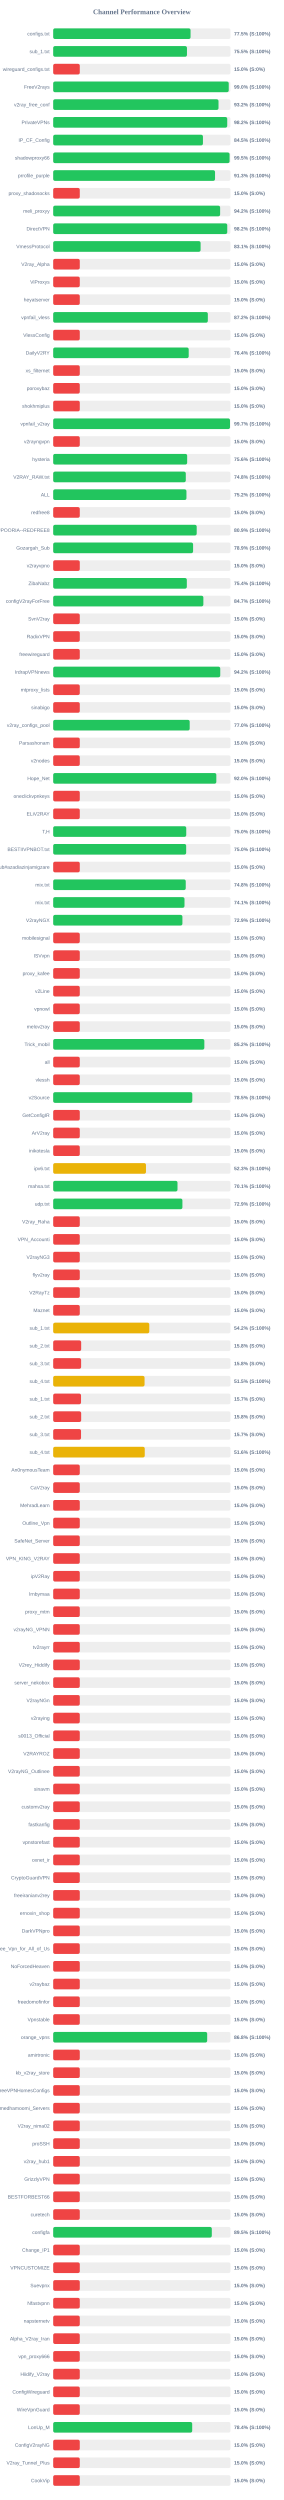
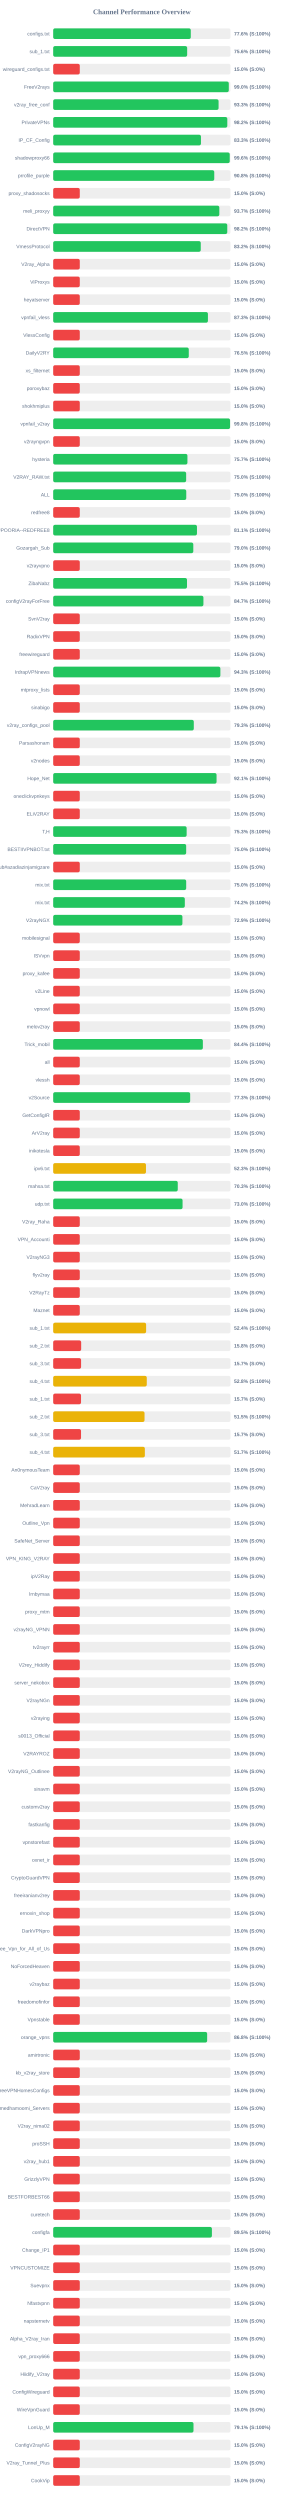
<svg xmlns="http://www.w3.org/2000/svg" width="800" height="7050" version="1.1">
  <style>
        .row { font: 14px Arial; fill: #64748b; }
        .score { font: bold 14px Arial; fill: #64748b; }
    </style>
  <text x="400" y="40" text-anchor="middle" font-size="20px" font-weight="bold" fill="#64748b">Channel Performance Overview</text>
  <rect x="150" y="80" width="500" height="30" fill="#eee" rx="5" />
-   <rect x="150" y="80" width="387.35" height="30" fill="#22c55e" rx="5" />
+   <rect x="150" y="80" width="388.0" height="30" fill="#22c55e" rx="5" />
  <text x="140" y="100" text-anchor="end" class="row">configs.txt</text>
-   <text x="660" y="100" text-anchor="start" class="score">77.5% (S:100%)</text>
+   <text x="660" y="100" text-anchor="start" class="score">77.6% (S:100%)</text>
  <rect x="150" y="130" width="500" height="30" fill="#eee" rx="5" />
-   <rect x="150" y="130" width="377.25" height="30" fill="#22c55e" rx="5" />
+   <rect x="150" y="130" width="377.8" height="30" fill="#22c55e" rx="5" />
  <text x="140" y="150" text-anchor="end" class="row">sub_1.txt</text>
-   <text x="660" y="150" text-anchor="start" class="score">75.5% (S:100%)</text>
+   <text x="660" y="150" text-anchor="start" class="score">75.6% (S:100%)</text>
  <rect x="150" y="180" width="500" height="30" fill="#eee" rx="5" />
  <rect x="150" y="180" width="75.0" height="30" fill="#ef4444" rx="5" />
  <text x="140" y="200" text-anchor="end" class="row">wireguard_configs.txt</text>
  <text x="660" y="200" text-anchor="start" class="score">15.0% (S:0%)</text>
  <rect x="150" y="230" width="500" height="30" fill="#eee" rx="5" />
-   <rect x="150" y="230" width="495.05" height="30" fill="#22c55e" rx="5" />
+   <rect x="150" y="230" width="495.2" height="30" fill="#22c55e" rx="5" />
  <text x="140" y="250" text-anchor="end" class="row">FreeV2rays</text>
  <text x="660" y="250" text-anchor="start" class="score">99.0% (S:100%)</text>
  <rect x="150" y="280" width="500" height="30" fill="#eee" rx="5" />
-   <rect x="150" y="280" width="466.2" height="30" fill="#22c55e" rx="5" />
+   <rect x="150" y="280" width="466.4" height="30" fill="#22c55e" rx="5" />
  <text x="140" y="300" text-anchor="end" class="row">v2ray_free_conf</text>
-   <text x="660" y="300" text-anchor="start" class="score">93.2% (S:100%)</text>
+   <text x="660" y="300" text-anchor="start" class="score">93.3% (S:100%)</text>
  <rect x="150" y="330" width="500" height="30" fill="#eee" rx="5" />
-   <rect x="150" y="330" width="490.8" height="30" fill="#22c55e" rx="5" />
+   <rect x="150" y="330" width="491.0" height="30" fill="#22c55e" rx="5" />
  <text x="140" y="350" text-anchor="end" class="row">PrivateVPNs</text>
  <text x="660" y="350" text-anchor="start" class="score">98.2% (S:100%)</text>
  <rect x="150" y="380" width="500" height="30" fill="#eee" rx="5" />
-   <rect x="150" y="380" width="422.3" height="30" fill="#22c55e" rx="5" />
+   <rect x="150" y="380" width="416.7" height="30" fill="#22c55e" rx="5" />
  <text x="140" y="400" text-anchor="end" class="row">IP_CF_Config</text>
-   <text x="660" y="400" text-anchor="start" class="score">84.5% (S:100%)</text>
+   <text x="660" y="400" text-anchor="start" class="score">83.3% (S:100%)</text>
  <rect x="150" y="430" width="500" height="30" fill="#eee" rx="5" />
-   <rect x="150" y="430" width="497.4" height="30" fill="#22c55e" rx="5" />
+   <rect x="150" y="430" width="497.85" height="30" fill="#22c55e" rx="5" />
  <text x="140" y="450" text-anchor="end" class="row">shadowproxy66</text>
-   <text x="660" y="450" text-anchor="start" class="score">99.5% (S:100%)</text>
+   <text x="660" y="450" text-anchor="start" class="score">99.6% (S:100%)</text>
  <rect x="150" y="480" width="500" height="30" fill="#eee" rx="5" />
-   <rect x="150" y="480" width="456.4" height="30" fill="#22c55e" rx="5" />
+   <rect x="150" y="480" width="454.2" height="30" fill="#22c55e" rx="5" />
  <text x="140" y="500" text-anchor="end" class="row">prrofile_purple</text>
-   <text x="660" y="500" text-anchor="start" class="score">91.3% (S:100%)</text>
+   <text x="660" y="500" text-anchor="start" class="score">90.8% (S:100%)</text>
  <rect x="150" y="530" width="500" height="30" fill="#eee" rx="5" />
  <rect x="150" y="530" width="75.0" height="30" fill="#ef4444" rx="5" />
  <text x="140" y="550" text-anchor="end" class="row">proxy_shadosocks</text>
  <text x="660" y="550" text-anchor="start" class="score">15.0% (S:0%)</text>
  <rect x="150" y="580" width="500" height="30" fill="#eee" rx="5" />
-   <rect x="150" y="580" width="470.75" height="30" fill="#22c55e" rx="5" />
+   <rect x="150" y="580" width="468.5" height="30" fill="#22c55e" rx="5" />
  <text x="140" y="600" text-anchor="end" class="row">meli_proxyy</text>
-   <text x="660" y="600" text-anchor="start" class="score">94.2% (S:100%)</text>
+   <text x="660" y="600" text-anchor="start" class="score">93.7% (S:100%)</text>
  <rect x="150" y="630" width="500" height="30" fill="#eee" rx="5" />
-   <rect x="150" y="630" width="490.85" height="30" fill="#22c55e" rx="5" />
+   <rect x="150" y="630" width="490.9" height="30" fill="#22c55e" rx="5" />
  <text x="140" y="650" text-anchor="end" class="row">DirectVPN</text>
  <text x="660" y="650" text-anchor="start" class="score">98.2% (S:100%)</text>
  <rect x="150" y="680" width="500" height="30" fill="#eee" rx="5" />
-   <rect x="150" y="680" width="415.7" height="30" fill="#22c55e" rx="5" />
+   <rect x="150" y="680" width="416.15" height="30" fill="#22c55e" rx="5" />
  <text x="140" y="700" text-anchor="end" class="row">VmessProtocol</text>
-   <text x="660" y="700" text-anchor="start" class="score">83.1% (S:100%)</text>
+   <text x="660" y="700" text-anchor="start" class="score">83.2% (S:100%)</text>
  <rect x="150" y="730" width="500" height="30" fill="#eee" rx="5" />
  <rect x="150" y="730" width="75.0" height="30" fill="#ef4444" rx="5" />
  <text x="140" y="750" text-anchor="end" class="row">V2ray_Alpha</text>
  <text x="660" y="750" text-anchor="start" class="score">15.0% (S:0%)</text>
  <rect x="150" y="780" width="500" height="30" fill="#eee" rx="5" />
  <rect x="150" y="780" width="75.0" height="30" fill="#ef4444" rx="5" />
  <text x="140" y="800" text-anchor="end" class="row">ViProxys</text>
  <text x="660" y="800" text-anchor="start" class="score">15.0% (S:0%)</text>
  <rect x="150" y="830" width="500" height="30" fill="#eee" rx="5" />
  <rect x="150" y="830" width="75.0" height="30" fill="#ef4444" rx="5" />
  <text x="140" y="850" text-anchor="end" class="row">heyatserver</text>
  <text x="660" y="850" text-anchor="start" class="score">15.0% (S:0%)</text>
  <rect x="150" y="880" width="500" height="30" fill="#eee" rx="5" />
-   <rect x="150" y="880" width="436.1" height="30" fill="#22c55e" rx="5" />
+   <rect x="150" y="880" width="436.35" height="30" fill="#22c55e" rx="5" />
  <text x="140" y="900" text-anchor="end" class="row">vpnfail_vless</text>
-   <text x="660" y="900" text-anchor="start" class="score">87.2% (S:100%)</text>
+   <text x="660" y="900" text-anchor="start" class="score">87.3% (S:100%)</text>
  <rect x="150" y="930" width="500" height="30" fill="#eee" rx="5" />
  <rect x="150" y="930" width="75.0" height="30" fill="#ef4444" rx="5" />
  <text x="140" y="950" text-anchor="end" class="row">VlessConfig</text>
  <text x="660" y="950" text-anchor="start" class="score">15.0% (S:0%)</text>
  <rect x="150" y="980" width="500" height="30" fill="#eee" rx="5" />
-   <rect x="150" y="980" width="382.15" height="30" fill="#22c55e" rx="5" />
+   <rect x="150" y="980" width="382.35" height="30" fill="#22c55e" rx="5" />
  <text x="140" y="1000" text-anchor="end" class="row">DailyV2RY</text>
-   <text x="660" y="1000" text-anchor="start" class="score">76.4% (S:100%)</text>
+   <text x="660" y="1000" text-anchor="start" class="score">76.5% (S:100%)</text>
  <rect x="150" y="1030" width="500" height="30" fill="#eee" rx="5" />
  <rect x="150" y="1030" width="75.0" height="30" fill="#ef4444" rx="5" />
  <text x="140" y="1050" text-anchor="end" class="row">xs_filternet</text>
  <text x="660" y="1050" text-anchor="start" class="score">15.0% (S:0%)</text>
  <rect x="150" y="1080" width="500" height="30" fill="#eee" rx="5" />
  <rect x="150" y="1080" width="75.0" height="30" fill="#ef4444" rx="5" />
  <text x="140" y="1100" text-anchor="end" class="row">poroxybaz</text>
  <text x="660" y="1100" text-anchor="start" class="score">15.0% (S:0%)</text>
  <rect x="150" y="1130" width="500" height="30" fill="#eee" rx="5" />
  <rect x="150" y="1130" width="75.0" height="30" fill="#ef4444" rx="5" />
  <text x="140" y="1150" text-anchor="end" class="row">shokhmiplus</text>
  <text x="660" y="1150" text-anchor="start" class="score">15.0% (S:0%)</text>
  <rect x="150" y="1180" width="500" height="30" fill="#eee" rx="5" />
-   <rect x="150" y="1180" width="498.6" height="30" fill="#22c55e" rx="5" />
+   <rect x="150" y="1180" width="498.75" height="30" fill="#22c55e" rx="5" />
  <text x="140" y="1200" text-anchor="end" class="row">vpnfail_v2ray</text>
-   <text x="660" y="1200" text-anchor="start" class="score">99.7% (S:100%)</text>
+   <text x="660" y="1200" text-anchor="start" class="score">99.8% (S:100%)</text>
  <rect x="150" y="1230" width="500" height="30" fill="#eee" rx="5" />
  <rect x="150" y="1230" width="75.0" height="30" fill="#ef4444" rx="5" />
  <text x="140" y="1250" text-anchor="end" class="row">v2rayngvpn</text>
  <text x="660" y="1250" text-anchor="start" class="score">15.0% (S:0%)</text>
  <rect x="150" y="1280" width="500" height="30" fill="#eee" rx="5" />
-   <rect x="150" y="1280" width="377.8" height="30" fill="#22c55e" rx="5" />
+   <rect x="150" y="1280" width="378.55" height="30" fill="#22c55e" rx="5" />
  <text x="140" y="1300" text-anchor="end" class="row">hysteria</text>
-   <text x="660" y="1300" text-anchor="start" class="score">75.6% (S:100%)</text>
+   <text x="660" y="1300" text-anchor="start" class="score">75.7% (S:100%)</text>
  <rect x="150" y="1330" width="500" height="30" fill="#eee" rx="5" />
-   <rect x="150" y="1330" width="373.95" height="30" fill="#22c55e" rx="5" />
+   <rect x="150" y="1330" width="374.95" height="30" fill="#22c55e" rx="5" />
  <text x="140" y="1350" text-anchor="end" class="row">V2RAY_RAW.txt</text>
-   <text x="660" y="1350" text-anchor="start" class="score">74.8% (S:100%)</text>
+   <text x="660" y="1350" text-anchor="start" class="score">75.0% (S:100%)</text>
  <rect x="150" y="1380" width="500" height="30" fill="#eee" rx="5" />
-   <rect x="150" y="1380" width="375.8" height="30" fill="#22c55e" rx="5" />
+   <rect x="150" y="1380" width="375.25" height="30" fill="#22c55e" rx="5" />
  <text x="140" y="1400" text-anchor="end" class="row">ALL</text>
-   <text x="660" y="1400" text-anchor="start" class="score">75.2% (S:100%)</text>
+   <text x="660" y="1400" text-anchor="start" class="score">75.0% (S:100%)</text>
  <rect x="150" y="1430" width="500" height="30" fill="#eee" rx="5" />
  <rect x="150" y="1430" width="75.0" height="30" fill="#ef4444" rx="5" />
  <text x="140" y="1450" text-anchor="end" class="row">redfree8</text>
  <text x="660" y="1450" text-anchor="start" class="score">15.0% (S:0%)</text>
  <rect x="150" y="1480" width="500" height="30" fill="#eee" rx="5" />
-   <rect x="150" y="1480" width="404.7" height="30" fill="#22c55e" rx="5" />
+   <rect x="150" y="1480" width="405.45" height="30" fill="#22c55e" rx="5" />
  <text x="140" y="1500" text-anchor="end" class="row">POORIA--REDFREE8.txt#POORIA--REDFREE8</text>
-   <text x="660" y="1500" text-anchor="start" class="score">80.9% (S:100%)</text>
+   <text x="660" y="1500" text-anchor="start" class="score">81.1% (S:100%)</text>
  <rect x="150" y="1530" width="500" height="30" fill="#eee" rx="5" />
-   <rect x="150" y="1530" width="394.5" height="30" fill="#22c55e" rx="5" />
+   <rect x="150" y="1530" width="395.1" height="30" fill="#22c55e" rx="5" />
  <text x="140" y="1550" text-anchor="end" class="row">Gozargah_Sub</text>
-   <text x="660" y="1550" text-anchor="start" class="score">78.9% (S:100%)</text>
+   <text x="660" y="1550" text-anchor="start" class="score">79.0% (S:100%)</text>
  <rect x="150" y="1580" width="500" height="30" fill="#eee" rx="5" />
  <rect x="150" y="1580" width="75.0" height="30" fill="#ef4444" rx="5" />
  <text x="140" y="1600" text-anchor="end" class="row">v2rayvpno</text>
  <text x="660" y="1600" text-anchor="start" class="score">15.0% (S:0%)</text>
  <rect x="150" y="1630" width="500" height="30" fill="#eee" rx="5" />
-   <rect x="150" y="1630" width="376.85" height="30" fill="#22c55e" rx="5" />
+   <rect x="150" y="1630" width="377.35" height="30" fill="#22c55e" rx="5" />
  <text x="140" y="1650" text-anchor="end" class="row">ZibaNabz</text>
-   <text x="660" y="1650" text-anchor="start" class="score">75.4% (S:100%)</text>
+   <text x="660" y="1650" text-anchor="start" class="score">75.5% (S:100%)</text>
  <rect x="150" y="1680" width="500" height="30" fill="#eee" rx="5" />
-   <rect x="150" y="1680" width="423.5" height="30" fill="#22c55e" rx="5" />
+   <rect x="150" y="1680" width="423.65" height="30" fill="#22c55e" rx="5" />
  <text x="140" y="1700" text-anchor="end" class="row">configV2rayForFree</text>
  <text x="660" y="1700" text-anchor="start" class="score">84.7% (S:100%)</text>
  <rect x="150" y="1730" width="500" height="30" fill="#eee" rx="5" />
  <rect x="150" y="1730" width="75.0" height="30" fill="#ef4444" rx="5" />
  <text x="140" y="1750" text-anchor="end" class="row">SvnV2ray</text>
  <text x="660" y="1750" text-anchor="start" class="score">15.0% (S:0%)</text>
  <rect x="150" y="1780" width="500" height="30" fill="#eee" rx="5" />
  <rect x="150" y="1780" width="75.0" height="30" fill="#ef4444" rx="5" />
  <text x="140" y="1800" text-anchor="end" class="row">RadixVPN</text>
  <text x="660" y="1800" text-anchor="start" class="score">15.0% (S:0%)</text>
  <rect x="150" y="1830" width="500" height="30" fill="#eee" rx="5" />
  <rect x="150" y="1830" width="75.0" height="30" fill="#ef4444" rx="5" />
  <text x="140" y="1850" text-anchor="end" class="row">freewireguard</text>
  <text x="660" y="1850" text-anchor="start" class="score">15.0% (S:0%)</text>
  <rect x="150" y="1880" width="500" height="30" fill="#eee" rx="5" />
-   <rect x="150" y="1880" width="471.1" height="30" fill="#22c55e" rx="5" />
+   <rect x="150" y="1880" width="471.45" height="30" fill="#22c55e" rx="5" />
  <text x="140" y="1900" text-anchor="end" class="row">IrdrapVPNnews</text>
-   <text x="660" y="1900" text-anchor="start" class="score">94.2% (S:100%)</text>
+   <text x="660" y="1900" text-anchor="start" class="score">94.3% (S:100%)</text>
  <rect x="150" y="1930" width="500" height="30" fill="#eee" rx="5" />
  <rect x="150" y="1930" width="75.0" height="30" fill="#ef4444" rx="5" />
  <text x="140" y="1950" text-anchor="end" class="row">mtproxy_lists</text>
  <text x="660" y="1950" text-anchor="start" class="score">15.0% (S:0%)</text>
  <rect x="150" y="1980" width="500" height="30" fill="#eee" rx="5" />
  <rect x="150" y="1980" width="75.0" height="30" fill="#ef4444" rx="5" />
  <text x="140" y="2000" text-anchor="end" class="row">sinabigo</text>
  <text x="660" y="2000" text-anchor="start" class="score">15.0% (S:0%)</text>
  <rect x="150" y="2030" width="500" height="30" fill="#eee" rx="5" />
-   <rect x="150" y="2030" width="384.95" height="30" fill="#22c55e" rx="5" />
+   <rect x="150" y="2030" width="396.5" height="30" fill="#22c55e" rx="5" />
  <text x="140" y="2050" text-anchor="end" class="row">v2ray_configs_pool</text>
-   <text x="660" y="2050" text-anchor="start" class="score">77.0% (S:100%)</text>
+   <text x="660" y="2050" text-anchor="start" class="score">79.3% (S:100%)</text>
  <rect x="150" y="2080" width="500" height="30" fill="#eee" rx="5" />
  <rect x="150" y="2080" width="75.0" height="30" fill="#ef4444" rx="5" />
  <text x="140" y="2100" text-anchor="end" class="row">Parsashonam</text>
  <text x="660" y="2100" text-anchor="start" class="score">15.0% (S:0%)</text>
  <rect x="150" y="2130" width="500" height="30" fill="#eee" rx="5" />
  <rect x="150" y="2130" width="75.0" height="30" fill="#ef4444" rx="5" />
  <text x="140" y="2150" text-anchor="end" class="row">v2nodes</text>
  <text x="660" y="2150" text-anchor="start" class="score">15.0% (S:0%)</text>
  <rect x="150" y="2180" width="500" height="30" fill="#eee" rx="5" />
-   <rect x="150" y="2180" width="460.05" height="30" fill="#22c55e" rx="5" />
+   <rect x="150" y="2180" width="460.7" height="30" fill="#22c55e" rx="5" />
  <text x="140" y="2200" text-anchor="end" class="row">Hope_Net</text>
-   <text x="660" y="2200" text-anchor="start" class="score">92.0% (S:100%)</text>
+   <text x="660" y="2200" text-anchor="start" class="score">92.1% (S:100%)</text>
  <rect x="150" y="2230" width="500" height="30" fill="#eee" rx="5" />
  <rect x="150" y="2230" width="75.0" height="30" fill="#ef4444" rx="5" />
  <text x="140" y="2250" text-anchor="end" class="row">oneclickvpnkeys</text>
  <text x="660" y="2250" text-anchor="start" class="score">15.0% (S:0%)</text>
  <rect x="150" y="2280" width="500" height="30" fill="#eee" rx="5" />
  <rect x="150" y="2280" width="75.0" height="30" fill="#ef4444" rx="5" />
  <text x="140" y="2300" text-anchor="end" class="row">ELiV2RAY</text>
  <text x="660" y="2300" text-anchor="start" class="score">15.0% (S:0%)</text>
  <rect x="150" y="2330" width="500" height="30" fill="#eee" rx="5" />
-   <rect x="150" y="2330" width="375.2" height="30" fill="#22c55e" rx="5" />
+   <rect x="150" y="2330" width="376.35" height="30" fill="#22c55e" rx="5" />
  <text x="140" y="2350" text-anchor="end" class="row">T,H</text>
-   <text x="660" y="2350" text-anchor="start" class="score">75.0% (S:100%)</text>
+   <text x="660" y="2350" text-anchor="start" class="score">75.3% (S:100%)</text>
  <rect x="150" y="2380" width="500" height="30" fill="#eee" rx="5" />
  <rect x="150" y="2380" width="375.0" height="30" fill="#22c55e" rx="5" />
  <text x="140" y="2400" text-anchor="end" class="row">BESTIIVPNBOT.txt</text>
  <text x="660" y="2400" text-anchor="start" class="score">75.0% (S:100%)</text>
  <rect x="150" y="2430" width="500" height="30" fill="#eee" rx="5" />
  <rect x="150" y="2430" width="75.0" height="30" fill="#ef4444" rx="5" />
  <text x="140" y="2450" text-anchor="end" class="row">Sub#azadiazinjamigzare</text>
  <text x="660" y="2450" text-anchor="start" class="score">15.0% (S:0%)</text>
  <rect x="150" y="2480" width="500" height="30" fill="#eee" rx="5" />
-   <rect x="150" y="2480" width="373.8" height="30" fill="#22c55e" rx="5" />
+   <rect x="150" y="2480" width="375.05" height="30" fill="#22c55e" rx="5" />
  <text x="140" y="2500" text-anchor="end" class="row">mix.txt</text>
-   <text x="660" y="2500" text-anchor="start" class="score">74.8% (S:100%)</text>
+   <text x="660" y="2500" text-anchor="start" class="score">75.0% (S:100%)</text>
  <rect x="150" y="2530" width="500" height="30" fill="#eee" rx="5" />
-   <rect x="150" y="2530" width="370.3" height="30" fill="#22c55e" rx="5" />
+   <rect x="150" y="2530" width="371.2" height="30" fill="#22c55e" rx="5" />
  <text x="140" y="2550" text-anchor="end" class="row">mix.txt</text>
-   <text x="660" y="2550" text-anchor="start" class="score">74.1% (S:100%)</text>
+   <text x="660" y="2550" text-anchor="start" class="score">74.2% (S:100%)</text>
  <rect x="150" y="2580" width="500" height="30" fill="#eee" rx="5" />
  <rect x="150" y="2580" width="364.4" height="30" fill="#22c55e" rx="5" />
  <text x="140" y="2600" text-anchor="end" class="row">V2rayNGX</text>
  <text x="660" y="2600" text-anchor="start" class="score">72.9% (S:100%)</text>
  <rect x="150" y="2630" width="500" height="30" fill="#eee" rx="5" />
  <rect x="150" y="2630" width="75.0" height="30" fill="#ef4444" rx="5" />
  <text x="140" y="2650" text-anchor="end" class="row">mobilesignal</text>
  <text x="660" y="2650" text-anchor="start" class="score">15.0% (S:0%)</text>
  <rect x="150" y="2680" width="500" height="30" fill="#eee" rx="5" />
  <rect x="150" y="2680" width="75.0" height="30" fill="#ef4444" rx="5" />
  <text x="140" y="2700" text-anchor="end" class="row">ISVvpn</text>
  <text x="660" y="2700" text-anchor="start" class="score">15.0% (S:0%)</text>
  <rect x="150" y="2730" width="500" height="30" fill="#eee" rx="5" />
  <rect x="150" y="2730" width="75.0" height="30" fill="#ef4444" rx="5" />
  <text x="140" y="2750" text-anchor="end" class="row">proxy_kafee</text>
  <text x="660" y="2750" text-anchor="start" class="score">15.0% (S:0%)</text>
  <rect x="150" y="2780" width="500" height="30" fill="#eee" rx="5" />
  <rect x="150" y="2780" width="75.0" height="30" fill="#ef4444" rx="5" />
  <text x="140" y="2800" text-anchor="end" class="row">v2Line</text>
  <text x="660" y="2800" text-anchor="start" class="score">15.0% (S:0%)</text>
  <rect x="150" y="2830" width="500" height="30" fill="#eee" rx="5" />
  <rect x="150" y="2830" width="75.0" height="30" fill="#ef4444" rx="5" />
  <text x="140" y="2850" text-anchor="end" class="row">vpnowl</text>
  <text x="660" y="2850" text-anchor="start" class="score">15.0% (S:0%)</text>
  <rect x="150" y="2880" width="500" height="30" fill="#eee" rx="5" />
  <rect x="150" y="2880" width="75.0" height="30" fill="#ef4444" rx="5" />
  <text x="140" y="2900" text-anchor="end" class="row">melov2ray</text>
  <text x="660" y="2900" text-anchor="start" class="score">15.0% (S:0%)</text>
  <rect x="150" y="2930" width="500" height="30" fill="#eee" rx="5" />
-   <rect x="150" y="2930" width="426.25" height="30" fill="#22c55e" rx="5" />
+   <rect x="150" y="2930" width="422.1" height="30" fill="#22c55e" rx="5" />
  <text x="140" y="2950" text-anchor="end" class="row">Trick_mobil</text>
-   <text x="660" y="2950" text-anchor="start" class="score">85.2% (S:100%)</text>
+   <text x="660" y="2950" text-anchor="start" class="score">84.4% (S:100%)</text>
  <rect x="150" y="2980" width="500" height="30" fill="#eee" rx="5" />
  <rect x="150" y="2980" width="75.0" height="30" fill="#ef4444" rx="5" />
  <text x="140" y="3000" text-anchor="end" class="row">all</text>
  <text x="660" y="3000" text-anchor="start" class="score">15.0% (S:0%)</text>
  <rect x="150" y="3030" width="500" height="30" fill="#eee" rx="5" />
  <rect x="150" y="3030" width="75.0" height="30" fill="#ef4444" rx="5" />
  <text x="140" y="3050" text-anchor="end" class="row">vlessh</text>
  <text x="660" y="3050" text-anchor="start" class="score">15.0% (S:0%)</text>
  <rect x="150" y="3080" width="500" height="30" fill="#eee" rx="5" />
-   <rect x="150" y="3080" width="392.3" height="30" fill="#22c55e" rx="5" />
+   <rect x="150" y="3080" width="386.3" height="30" fill="#22c55e" rx="5" />
  <text x="140" y="3100" text-anchor="end" class="row">v2Source</text>
-   <text x="660" y="3100" text-anchor="start" class="score">78.5% (S:100%)</text>
+   <text x="660" y="3100" text-anchor="start" class="score">77.3% (S:100%)</text>
  <rect x="150" y="3130" width="500" height="30" fill="#eee" rx="5" />
  <rect x="150" y="3130" width="75.0" height="30" fill="#ef4444" rx="5" />
  <text x="140" y="3150" text-anchor="end" class="row">GetConfigIR</text>
  <text x="660" y="3150" text-anchor="start" class="score">15.0% (S:0%)</text>
  <rect x="150" y="3180" width="500" height="30" fill="#eee" rx="5" />
  <rect x="150" y="3180" width="75.0" height="30" fill="#ef4444" rx="5" />
  <text x="140" y="3200" text-anchor="end" class="row">ArV2ray</text>
  <text x="660" y="3200" text-anchor="start" class="score">15.0% (S:0%)</text>
  <rect x="150" y="3230" width="500" height="30" fill="#eee" rx="5" />
  <rect x="150" y="3230" width="75.0" height="30" fill="#ef4444" rx="5" />
  <text x="140" y="3250" text-anchor="end" class="row">inikotesla</text>
  <text x="660" y="3250" text-anchor="start" class="score">15.0% (S:0%)</text>
  <rect x="150" y="3280" width="500" height="30" fill="#eee" rx="5" />
  <rect x="150" y="3280" width="261.65" height="30" fill="#eab308" rx="5" />
  <text x="140" y="3300" text-anchor="end" class="row">ipv6.txt</text>
  <text x="660" y="3300" text-anchor="start" class="score">52.3% (S:100%)</text>
  <rect x="150" y="3330" width="500" height="30" fill="#eee" rx="5" />
-   <rect x="150" y="3330" width="350.55" height="30" fill="#22c55e" rx="5" />
+   <rect x="150" y="3330" width="351.3" height="30" fill="#22c55e" rx="5" />
  <text x="140" y="3350" text-anchor="end" class="row">mahsa.txt</text>
-   <text x="660" y="3350" text-anchor="start" class="score">70.1% (S:100%)</text>
+   <text x="660" y="3350" text-anchor="start" class="score">70.3% (S:100%)</text>
  <rect x="150" y="3380" width="500" height="30" fill="#eee" rx="5" />
-   <rect x="150" y="3380" width="364.4" height="30" fill="#22c55e" rx="5" />
+   <rect x="150" y="3380" width="364.85" height="30" fill="#22c55e" rx="5" />
  <text x="140" y="3400" text-anchor="end" class="row">udp.txt</text>
-   <text x="660" y="3400" text-anchor="start" class="score">72.9% (S:100%)</text>
+   <text x="660" y="3400" text-anchor="start" class="score">73.0% (S:100%)</text>
  <rect x="150" y="3430" width="500" height="30" fill="#eee" rx="5" />
  <rect x="150" y="3430" width="75.0" height="30" fill="#ef4444" rx="5" />
  <text x="140" y="3450" text-anchor="end" class="row">V2ray_Raha</text>
  <text x="660" y="3450" text-anchor="start" class="score">15.0% (S:0%)</text>
  <rect x="150" y="3480" width="500" height="30" fill="#eee" rx="5" />
  <rect x="150" y="3480" width="75.0" height="30" fill="#ef4444" rx="5" />
  <text x="140" y="3500" text-anchor="end" class="row">VPN_Accounti</text>
  <text x="660" y="3500" text-anchor="start" class="score">15.0% (S:0%)</text>
  <rect x="150" y="3530" width="500" height="30" fill="#eee" rx="5" />
  <rect x="150" y="3530" width="75.0" height="30" fill="#ef4444" rx="5" />
  <text x="140" y="3550" text-anchor="end" class="row">V2rayNG3</text>
  <text x="660" y="3550" text-anchor="start" class="score">15.0% (S:0%)</text>
  <rect x="150" y="3580" width="500" height="30" fill="#eee" rx="5" />
  <rect x="150" y="3580" width="75.0" height="30" fill="#ef4444" rx="5" />
  <text x="140" y="3600" text-anchor="end" class="row">flyv2ray</text>
  <text x="660" y="3600" text-anchor="start" class="score">15.0% (S:0%)</text>
  <rect x="150" y="3630" width="500" height="30" fill="#eee" rx="5" />
  <rect x="150" y="3630" width="75.0" height="30" fill="#ef4444" rx="5" />
  <text x="140" y="3650" text-anchor="end" class="row">V2RayTz</text>
  <text x="660" y="3650" text-anchor="start" class="score">15.0% (S:0%)</text>
  <rect x="150" y="3680" width="500" height="30" fill="#eee" rx="5" />
  <rect x="150" y="3680" width="75.0" height="30" fill="#ef4444" rx="5" />
  <text x="140" y="3700" text-anchor="end" class="row">Maznet</text>
  <text x="660" y="3700" text-anchor="start" class="score">15.0% (S:0%)</text>
  <rect x="150" y="3730" width="500" height="30" fill="#eee" rx="5" />
-   <rect x="150" y="3730" width="271.0" height="30" fill="#eab308" rx="5" />
+   <rect x="150" y="3730" width="262.05" height="30" fill="#eab308" rx="5" />
  <text x="140" y="3750" text-anchor="end" class="row">sub_1.txt</text>
-   <text x="660" y="3750" text-anchor="start" class="score">54.2% (S:100%)</text>
+   <text x="660" y="3750" text-anchor="start" class="score">52.4% (S:100%)</text>
  <rect x="150" y="3780" width="500" height="30" fill="#eee" rx="5" />
  <rect x="150" y="3780" width="78.9" height="30" fill="#ef4444" rx="5" />
  <text x="140" y="3800" text-anchor="end" class="row">sub_2.txt</text>
  <text x="660" y="3800" text-anchor="start" class="score">15.8% (S:0%)</text>
  <rect x="150" y="3830" width="500" height="30" fill="#eee" rx="5" />
-   <rect x="150" y="3830" width="78.75" height="30" fill="#ef4444" rx="5" />
+   <rect x="150" y="3830" width="78.65" height="30" fill="#ef4444" rx="5" />
  <text x="140" y="3850" text-anchor="end" class="row">sub_3.txt</text>
-   <text x="660" y="3850" text-anchor="start" class="score">15.8% (S:0%)</text>
+   <text x="660" y="3850" text-anchor="start" class="score">15.7% (S:0%)</text>
  <rect x="150" y="3880" width="500" height="30" fill="#eee" rx="5" />
-   <rect x="150" y="3880" width="257.65" height="30" fill="#eab308" rx="5" />
+   <rect x="150" y="3880" width="263.9" height="30" fill="#eab308" rx="5" />
  <text x="140" y="3900" text-anchor="end" class="row">sub_4.txt</text>
-   <text x="660" y="3900" text-anchor="start" class="score">51.5% (S:100%)</text>
+   <text x="660" y="3900" text-anchor="start" class="score">52.8% (S:100%)</text>
  <rect x="150" y="3930" width="500" height="30" fill="#eee" rx="5" />
  <rect x="150" y="3930" width="78.5" height="30" fill="#ef4444" rx="5" />
  <text x="140" y="3950" text-anchor="end" class="row">sub_1.txt</text>
  <text x="660" y="3950" text-anchor="start" class="score">15.7% (S:0%)</text>
  <rect x="150" y="3980" width="500" height="30" fill="#eee" rx="5" />
-   <rect x="150" y="3980" width="78.9" height="30" fill="#ef4444" rx="5" />
+   <rect x="150" y="3980" width="257.6" height="30" fill="#eab308" rx="5" />
  <text x="140" y="4000" text-anchor="end" class="row">sub_2.txt</text>
-   <text x="660" y="4000" text-anchor="start" class="score">15.8% (S:0%)</text>
+   <text x="660" y="4000" text-anchor="start" class="score">51.5% (S:100%)</text>
  <rect x="150" y="4030" width="500" height="30" fill="#eee" rx="5" />
  <rect x="150" y="4030" width="78.5" height="30" fill="#ef4444" rx="5" />
  <text x="140" y="4050" text-anchor="end" class="row">sub_3.txt</text>
  <text x="660" y="4050" text-anchor="start" class="score">15.7% (S:0%)</text>
  <rect x="150" y="4080" width="500" height="30" fill="#eee" rx="5" />
-   <rect x="150" y="4080" width="258.2" height="30" fill="#eab308" rx="5" />
+   <rect x="150" y="4080" width="258.5" height="30" fill="#eab308" rx="5" />
  <text x="140" y="4100" text-anchor="end" class="row">sub_4.txt</text>
-   <text x="660" y="4100" text-anchor="start" class="score">51.6% (S:100%)</text>
+   <text x="660" y="4100" text-anchor="start" class="score">51.7% (S:100%)</text>
  <rect x="150" y="4130" width="500" height="30" fill="#eee" rx="5" />
  <rect x="150" y="4130" width="75.0" height="30" fill="#ef4444" rx="5" />
  <text x="140" y="4150" text-anchor="end" class="row">An0nymousTeam</text>
  <text x="660" y="4150" text-anchor="start" class="score">15.0% (S:0%)</text>
  <rect x="150" y="4180" width="500" height="30" fill="#eee" rx="5" />
  <rect x="150" y="4180" width="75.0" height="30" fill="#ef4444" rx="5" />
  <text x="140" y="4200" text-anchor="end" class="row">CaV2ray</text>
  <text x="660" y="4200" text-anchor="start" class="score">15.0% (S:0%)</text>
  <rect x="150" y="4230" width="500" height="30" fill="#eee" rx="5" />
  <rect x="150" y="4230" width="75.0" height="30" fill="#ef4444" rx="5" />
  <text x="140" y="4250" text-anchor="end" class="row">MehradLearn</text>
  <text x="660" y="4250" text-anchor="start" class="score">15.0% (S:0%)</text>
  <rect x="150" y="4280" width="500" height="30" fill="#eee" rx="5" />
  <rect x="150" y="4280" width="75.0" height="30" fill="#ef4444" rx="5" />
  <text x="140" y="4300" text-anchor="end" class="row">Outline_Vpn</text>
  <text x="660" y="4300" text-anchor="start" class="score">15.0% (S:0%)</text>
  <rect x="150" y="4330" width="500" height="30" fill="#eee" rx="5" />
  <rect x="150" y="4330" width="75.0" height="30" fill="#ef4444" rx="5" />
  <text x="140" y="4350" text-anchor="end" class="row">SafeNet_Server</text>
  <text x="660" y="4350" text-anchor="start" class="score">15.0% (S:0%)</text>
  <rect x="150" y="4380" width="500" height="30" fill="#eee" rx="5" />
  <rect x="150" y="4380" width="75.0" height="30" fill="#ef4444" rx="5" />
  <text x="140" y="4400" text-anchor="end" class="row">VPN_KING_V2RAY</text>
  <text x="660" y="4400" text-anchor="start" class="score">15.0% (S:0%)</text>
  <rect x="150" y="4430" width="500" height="30" fill="#eee" rx="5" />
  <rect x="150" y="4430" width="75.0" height="30" fill="#ef4444" rx="5" />
  <text x="140" y="4450" text-anchor="end" class="row">ipV2Ray</text>
  <text x="660" y="4450" text-anchor="start" class="score">15.0% (S:0%)</text>
  <rect x="150" y="4480" width="500" height="30" fill="#eee" rx="5" />
  <rect x="150" y="4480" width="75.0" height="30" fill="#ef4444" rx="5" />
  <text x="140" y="4500" text-anchor="end" class="row">lrnbymaa</text>
  <text x="660" y="4500" text-anchor="start" class="score">15.0% (S:0%)</text>
  <rect x="150" y="4530" width="500" height="30" fill="#eee" rx="5" />
  <rect x="150" y="4530" width="75.0" height="30" fill="#ef4444" rx="5" />
  <text x="140" y="4550" text-anchor="end" class="row">proxy_mtm</text>
  <text x="660" y="4550" text-anchor="start" class="score">15.0% (S:0%)</text>
  <rect x="150" y="4580" width="500" height="30" fill="#eee" rx="5" />
  <rect x="150" y="4580" width="75.0" height="30" fill="#ef4444" rx="5" />
  <text x="140" y="4600" text-anchor="end" class="row">v2rayNG_VPNN</text>
  <text x="660" y="4600" text-anchor="start" class="score">15.0% (S:0%)</text>
  <rect x="150" y="4630" width="500" height="30" fill="#eee" rx="5" />
  <rect x="150" y="4630" width="75.0" height="30" fill="#ef4444" rx="5" />
  <text x="140" y="4650" text-anchor="end" class="row">tv2rayrr</text>
  <text x="660" y="4650" text-anchor="start" class="score">15.0% (S:0%)</text>
  <rect x="150" y="4680" width="500" height="30" fill="#eee" rx="5" />
  <rect x="150" y="4680" width="75.0" height="30" fill="#ef4444" rx="5" />
  <text x="140" y="4700" text-anchor="end" class="row">V2rey_Hiddify</text>
  <text x="660" y="4700" text-anchor="start" class="score">15.0% (S:0%)</text>
  <rect x="150" y="4730" width="500" height="30" fill="#eee" rx="5" />
  <rect x="150" y="4730" width="75.0" height="30" fill="#ef4444" rx="5" />
  <text x="140" y="4750" text-anchor="end" class="row">server_nekobox</text>
  <text x="660" y="4750" text-anchor="start" class="score">15.0% (S:0%)</text>
  <rect x="150" y="4780" width="500" height="30" fill="#eee" rx="5" />
  <rect x="150" y="4780" width="75.0" height="30" fill="#ef4444" rx="5" />
  <text x="140" y="4800" text-anchor="end" class="row">V2rayNGn</text>
  <text x="660" y="4800" text-anchor="start" class="score">15.0% (S:0%)</text>
  <rect x="150" y="4830" width="500" height="30" fill="#eee" rx="5" />
  <rect x="150" y="4830" width="75.0" height="30" fill="#ef4444" rx="5" />
  <text x="140" y="4850" text-anchor="end" class="row">v2raying</text>
  <text x="660" y="4850" text-anchor="start" class="score">15.0% (S:0%)</text>
  <rect x="150" y="4880" width="500" height="30" fill="#eee" rx="5" />
  <rect x="150" y="4880" width="75.0" height="30" fill="#ef4444" rx="5" />
  <text x="140" y="4900" text-anchor="end" class="row">s0013_Official</text>
  <text x="660" y="4900" text-anchor="start" class="score">15.0% (S:0%)</text>
  <rect x="150" y="4930" width="500" height="30" fill="#eee" rx="5" />
  <rect x="150" y="4930" width="75.0" height="30" fill="#ef4444" rx="5" />
  <text x="140" y="4950" text-anchor="end" class="row">V2RAYROZ</text>
  <text x="660" y="4950" text-anchor="start" class="score">15.0% (S:0%)</text>
  <rect x="150" y="4980" width="500" height="30" fill="#eee" rx="5" />
  <rect x="150" y="4980" width="75.0" height="30" fill="#ef4444" rx="5" />
  <text x="140" y="5000" text-anchor="end" class="row">V2rayNG_Outlinee</text>
  <text x="660" y="5000" text-anchor="start" class="score">15.0% (S:0%)</text>
  <rect x="150" y="5030" width="500" height="30" fill="#eee" rx="5" />
  <rect x="150" y="5030" width="75.0" height="30" fill="#ef4444" rx="5" />
  <text x="140" y="5050" text-anchor="end" class="row">sinavm</text>
  <text x="660" y="5050" text-anchor="start" class="score">15.0% (S:0%)</text>
  <rect x="150" y="5080" width="500" height="30" fill="#eee" rx="5" />
  <rect x="150" y="5080" width="75.0" height="30" fill="#ef4444" rx="5" />
  <text x="140" y="5100" text-anchor="end" class="row">customv2ray</text>
  <text x="660" y="5100" text-anchor="start" class="score">15.0% (S:0%)</text>
  <rect x="150" y="5130" width="500" height="30" fill="#eee" rx="5" />
  <rect x="150" y="5130" width="75.0" height="30" fill="#ef4444" rx="5" />
  <text x="140" y="5150" text-anchor="end" class="row">fastkanfig</text>
  <text x="660" y="5150" text-anchor="start" class="score">15.0% (S:0%)</text>
  <rect x="150" y="5180" width="500" height="30" fill="#eee" rx="5" />
  <rect x="150" y="5180" width="75.0" height="30" fill="#ef4444" rx="5" />
  <text x="140" y="5200" text-anchor="end" class="row">vpnstorefast</text>
  <text x="660" y="5200" text-anchor="start" class="score">15.0% (S:0%)</text>
  <rect x="150" y="5230" width="500" height="30" fill="#eee" rx="5" />
  <rect x="150" y="5230" width="75.0" height="30" fill="#ef4444" rx="5" />
  <text x="140" y="5250" text-anchor="end" class="row">oxnet_ir</text>
  <text x="660" y="5250" text-anchor="start" class="score">15.0% (S:0%)</text>
  <rect x="150" y="5280" width="500" height="30" fill="#eee" rx="5" />
  <rect x="150" y="5280" width="75.0" height="30" fill="#ef4444" rx="5" />
  <text x="140" y="5300" text-anchor="end" class="row">CryptoGuardVPN</text>
  <text x="660" y="5300" text-anchor="start" class="score">15.0% (S:0%)</text>
  <rect x="150" y="5330" width="500" height="30" fill="#eee" rx="5" />
  <rect x="150" y="5330" width="75.0" height="30" fill="#ef4444" rx="5" />
  <text x="140" y="5350" text-anchor="end" class="row">freeiranianv2rey</text>
  <text x="660" y="5350" text-anchor="start" class="score">15.0% (S:0%)</text>
  <rect x="150" y="5380" width="500" height="30" fill="#eee" rx="5" />
  <rect x="150" y="5380" width="75.0" height="30" fill="#ef4444" rx="5" />
  <text x="140" y="5400" text-anchor="end" class="row">ernoxin_shop</text>
  <text x="660" y="5400" text-anchor="start" class="score">15.0% (S:0%)</text>
  <rect x="150" y="5430" width="500" height="30" fill="#eee" rx="5" />
  <rect x="150" y="5430" width="75.0" height="30" fill="#ef4444" rx="5" />
  <text x="140" y="5450" text-anchor="end" class="row">DarkVPNpro</text>
  <text x="660" y="5450" text-anchor="start" class="score">15.0% (S:0%)</text>
  <rect x="150" y="5480" width="500" height="30" fill="#eee" rx="5" />
  <rect x="150" y="5480" width="75.0" height="30" fill="#ef4444" rx="5" />
  <text x="140" y="5500" text-anchor="end" class="row">Free_Vpn_for_All_of_Us</text>
  <text x="660" y="5500" text-anchor="start" class="score">15.0% (S:0%)</text>
  <rect x="150" y="5530" width="500" height="30" fill="#eee" rx="5" />
  <rect x="150" y="5530" width="75.0" height="30" fill="#ef4444" rx="5" />
  <text x="140" y="5550" text-anchor="end" class="row">NoForcedHeaven</text>
  <text x="660" y="5550" text-anchor="start" class="score">15.0% (S:0%)</text>
  <rect x="150" y="5580" width="500" height="30" fill="#eee" rx="5" />
  <rect x="150" y="5580" width="75.0" height="30" fill="#ef4444" rx="5" />
  <text x="140" y="5600" text-anchor="end" class="row">v2raybaz</text>
  <text x="660" y="5600" text-anchor="start" class="score">15.0% (S:0%)</text>
  <rect x="150" y="5630" width="500" height="30" fill="#eee" rx="5" />
  <rect x="150" y="5630" width="75.0" height="30" fill="#ef4444" rx="5" />
  <text x="140" y="5650" text-anchor="end" class="row">freedomofinfor</text>
  <text x="660" y="5650" text-anchor="start" class="score">15.0% (S:0%)</text>
  <rect x="150" y="5680" width="500" height="30" fill="#eee" rx="5" />
  <rect x="150" y="5680" width="75.0" height="30" fill="#ef4444" rx="5" />
  <text x="140" y="5700" text-anchor="end" class="row">Vpnstable</text>
  <text x="660" y="5700" text-anchor="start" class="score">15.0% (S:0%)</text>
  <rect x="150" y="5730" width="500" height="30" fill="#eee" rx="5" />
-   <rect x="150" y="5730" width="434.25" height="30" fill="#22c55e" rx="5" />
+   <rect x="150" y="5730" width="434.15" height="30" fill="#22c55e" rx="5" />
  <text x="140" y="5750" text-anchor="end" class="row">orange_vpns</text>
  <text x="660" y="5750" text-anchor="start" class="score">86.8% (S:100%)</text>
  <rect x="150" y="5780" width="500" height="30" fill="#eee" rx="5" />
  <rect x="150" y="5780" width="75.0" height="30" fill="#ef4444" rx="5" />
  <text x="140" y="5800" text-anchor="end" class="row">amirtronic</text>
  <text x="660" y="5800" text-anchor="start" class="score">15.0% (S:0%)</text>
  <rect x="150" y="5830" width="500" height="30" fill="#eee" rx="5" />
  <rect x="150" y="5830" width="75.0" height="30" fill="#ef4444" rx="5" />
  <text x="140" y="5850" text-anchor="end" class="row">kb_v2ray_store</text>
  <text x="660" y="5850" text-anchor="start" class="score">15.0% (S:0%)</text>
  <rect x="150" y="5880" width="500" height="30" fill="#eee" rx="5" />
  <rect x="150" y="5880" width="75.0" height="30" fill="#ef4444" rx="5" />
  <text x="140" y="5900" text-anchor="end" class="row">FreeVPNHomesConfigs</text>
  <text x="660" y="5900" text-anchor="start" class="score">15.0% (S:0%)</text>
  <rect x="150" y="5930" width="500" height="30" fill="#eee" rx="5" />
  <rect x="150" y="5930" width="75.0" height="30" fill="#ef4444" rx="5" />
  <text x="140" y="5950" text-anchor="end" class="row">Ahmedhamoomi_Servers</text>
  <text x="660" y="5950" text-anchor="start" class="score">15.0% (S:0%)</text>
  <rect x="150" y="5980" width="500" height="30" fill="#eee" rx="5" />
  <rect x="150" y="5980" width="75.0" height="30" fill="#ef4444" rx="5" />
  <text x="140" y="6000" text-anchor="end" class="row">V2ray_nima02</text>
  <text x="660" y="6000" text-anchor="start" class="score">15.0% (S:0%)</text>
  <rect x="150" y="6030" width="500" height="30" fill="#eee" rx="5" />
  <rect x="150" y="6030" width="75.0" height="30" fill="#ef4444" rx="5" />
  <text x="140" y="6050" text-anchor="end" class="row">proSSH</text>
  <text x="660" y="6050" text-anchor="start" class="score">15.0% (S:0%)</text>
  <rect x="150" y="6080" width="500" height="30" fill="#eee" rx="5" />
  <rect x="150" y="6080" width="75.0" height="30" fill="#ef4444" rx="5" />
  <text x="140" y="6100" text-anchor="end" class="row">v2ray_hub1</text>
  <text x="660" y="6100" text-anchor="start" class="score">15.0% (S:0%)</text>
  <rect x="150" y="6130" width="500" height="30" fill="#eee" rx="5" />
  <rect x="150" y="6130" width="75.0" height="30" fill="#ef4444" rx="5" />
  <text x="140" y="6150" text-anchor="end" class="row">GrizzlyVPN</text>
  <text x="660" y="6150" text-anchor="start" class="score">15.0% (S:0%)</text>
  <rect x="150" y="6180" width="500" height="30" fill="#eee" rx="5" />
  <rect x="150" y="6180" width="75.0" height="30" fill="#ef4444" rx="5" />
  <text x="140" y="6200" text-anchor="end" class="row">BESTFORBEST66</text>
  <text x="660" y="6200" text-anchor="start" class="score">15.0% (S:0%)</text>
  <rect x="150" y="6230" width="500" height="30" fill="#eee" rx="5" />
  <rect x="150" y="6230" width="75.0" height="30" fill="#ef4444" rx="5" />
  <text x="140" y="6250" text-anchor="end" class="row">curetech</text>
  <text x="660" y="6250" text-anchor="start" class="score">15.0% (S:0%)</text>
  <rect x="150" y="6280" width="500" height="30" fill="#eee" rx="5" />
-   <rect x="150" y="6280" width="447.3" height="30" fill="#22c55e" rx="5" />
+   <rect x="150" y="6280" width="447.6" height="30" fill="#22c55e" rx="5" />
  <text x="140" y="6300" text-anchor="end" class="row">configfa</text>
  <text x="660" y="6300" text-anchor="start" class="score">89.5% (S:100%)</text>
  <rect x="150" y="6330" width="500" height="30" fill="#eee" rx="5" />
  <rect x="150" y="6330" width="75.0" height="30" fill="#ef4444" rx="5" />
  <text x="140" y="6350" text-anchor="end" class="row">Change_IP1</text>
  <text x="660" y="6350" text-anchor="start" class="score">15.0% (S:0%)</text>
  <rect x="150" y="6380" width="500" height="30" fill="#eee" rx="5" />
  <rect x="150" y="6380" width="75.0" height="30" fill="#ef4444" rx="5" />
  <text x="140" y="6400" text-anchor="end" class="row">VPNCUSTOMIZE</text>
  <text x="660" y="6400" text-anchor="start" class="score">15.0% (S:0%)</text>
  <rect x="150" y="6430" width="500" height="30" fill="#eee" rx="5" />
  <rect x="150" y="6430" width="75.0" height="30" fill="#ef4444" rx="5" />
  <text x="140" y="6450" text-anchor="end" class="row">Suevpnx</text>
  <text x="660" y="6450" text-anchor="start" class="score">15.0% (S:0%)</text>
  <rect x="150" y="6480" width="500" height="30" fill="#eee" rx="5" />
  <rect x="150" y="6480" width="75.0" height="30" fill="#ef4444" rx="5" />
  <text x="140" y="6500" text-anchor="end" class="row">Nfastvpnn</text>
  <text x="660" y="6500" text-anchor="start" class="score">15.0% (S:0%)</text>
  <rect x="150" y="6530" width="500" height="30" fill="#eee" rx="5" />
  <rect x="150" y="6530" width="75.0" height="30" fill="#ef4444" rx="5" />
  <text x="140" y="6550" text-anchor="end" class="row">napsternetv</text>
  <text x="660" y="6550" text-anchor="start" class="score">15.0% (S:0%)</text>
  <rect x="150" y="6580" width="500" height="30" fill="#eee" rx="5" />
  <rect x="150" y="6580" width="75.0" height="30" fill="#ef4444" rx="5" />
  <text x="140" y="6600" text-anchor="end" class="row">Alpha_V2ray_Iran</text>
  <text x="660" y="6600" text-anchor="start" class="score">15.0% (S:0%)</text>
  <rect x="150" y="6630" width="500" height="30" fill="#eee" rx="5" />
  <rect x="150" y="6630" width="75.0" height="30" fill="#ef4444" rx="5" />
  <text x="140" y="6650" text-anchor="end" class="row">vpn_proxy666</text>
  <text x="660" y="6650" text-anchor="start" class="score">15.0% (S:0%)</text>
  <rect x="150" y="6680" width="500" height="30" fill="#eee" rx="5" />
  <rect x="150" y="6680" width="75.0" height="30" fill="#ef4444" rx="5" />
  <text x="140" y="6700" text-anchor="end" class="row">Hiidify_V2ray</text>
  <text x="660" y="6700" text-anchor="start" class="score">15.0% (S:0%)</text>
  <rect x="150" y="6730" width="500" height="30" fill="#eee" rx="5" />
  <rect x="150" y="6730" width="75.0" height="30" fill="#ef4444" rx="5" />
  <text x="140" y="6750" text-anchor="end" class="row">ConfigWireguard</text>
  <text x="660" y="6750" text-anchor="start" class="score">15.0% (S:0%)</text>
  <rect x="150" y="6780" width="500" height="30" fill="#eee" rx="5" />
  <rect x="150" y="6780" width="75.0" height="30" fill="#ef4444" rx="5" />
  <text x="140" y="6800" text-anchor="end" class="row">WireVpnGuard</text>
  <text x="660" y="6800" text-anchor="start" class="score">15.0% (S:0%)</text>
  <rect x="150" y="6830" width="500" height="30" fill="#eee" rx="5" />
-   <rect x="150" y="6830" width="392.0" height="30" fill="#22c55e" rx="5" />
+   <rect x="150" y="6830" width="395.65" height="30" fill="#22c55e" rx="5" />
  <text x="140" y="6850" text-anchor="end" class="row">LonUp_M</text>
-   <text x="660" y="6850" text-anchor="start" class="score">78.4% (S:100%)</text>
+   <text x="660" y="6850" text-anchor="start" class="score">79.1% (S:100%)</text>
  <rect x="150" y="6880" width="500" height="30" fill="#eee" rx="5" />
  <rect x="150" y="6880" width="75.0" height="30" fill="#ef4444" rx="5" />
  <text x="140" y="6900" text-anchor="end" class="row">ConfigV2rayNG</text>
  <text x="660" y="6900" text-anchor="start" class="score">15.0% (S:0%)</text>
  <rect x="150" y="6930" width="500" height="30" fill="#eee" rx="5" />
  <rect x="150" y="6930" width="75.0" height="30" fill="#ef4444" rx="5" />
  <text x="140" y="6950" text-anchor="end" class="row">V2ray_Tunnel_Plus</text>
  <text x="660" y="6950" text-anchor="start" class="score">15.0% (S:0%)</text>
  <rect x="150" y="6980" width="500" height="30" fill="#eee" rx="5" />
  <rect x="150" y="6980" width="75.0" height="30" fill="#ef4444" rx="5" />
  <text x="140" y="7000" text-anchor="end" class="row">CookVip</text>
  <text x="660" y="7000" text-anchor="start" class="score">15.0% (S:0%)</text>
</svg>
